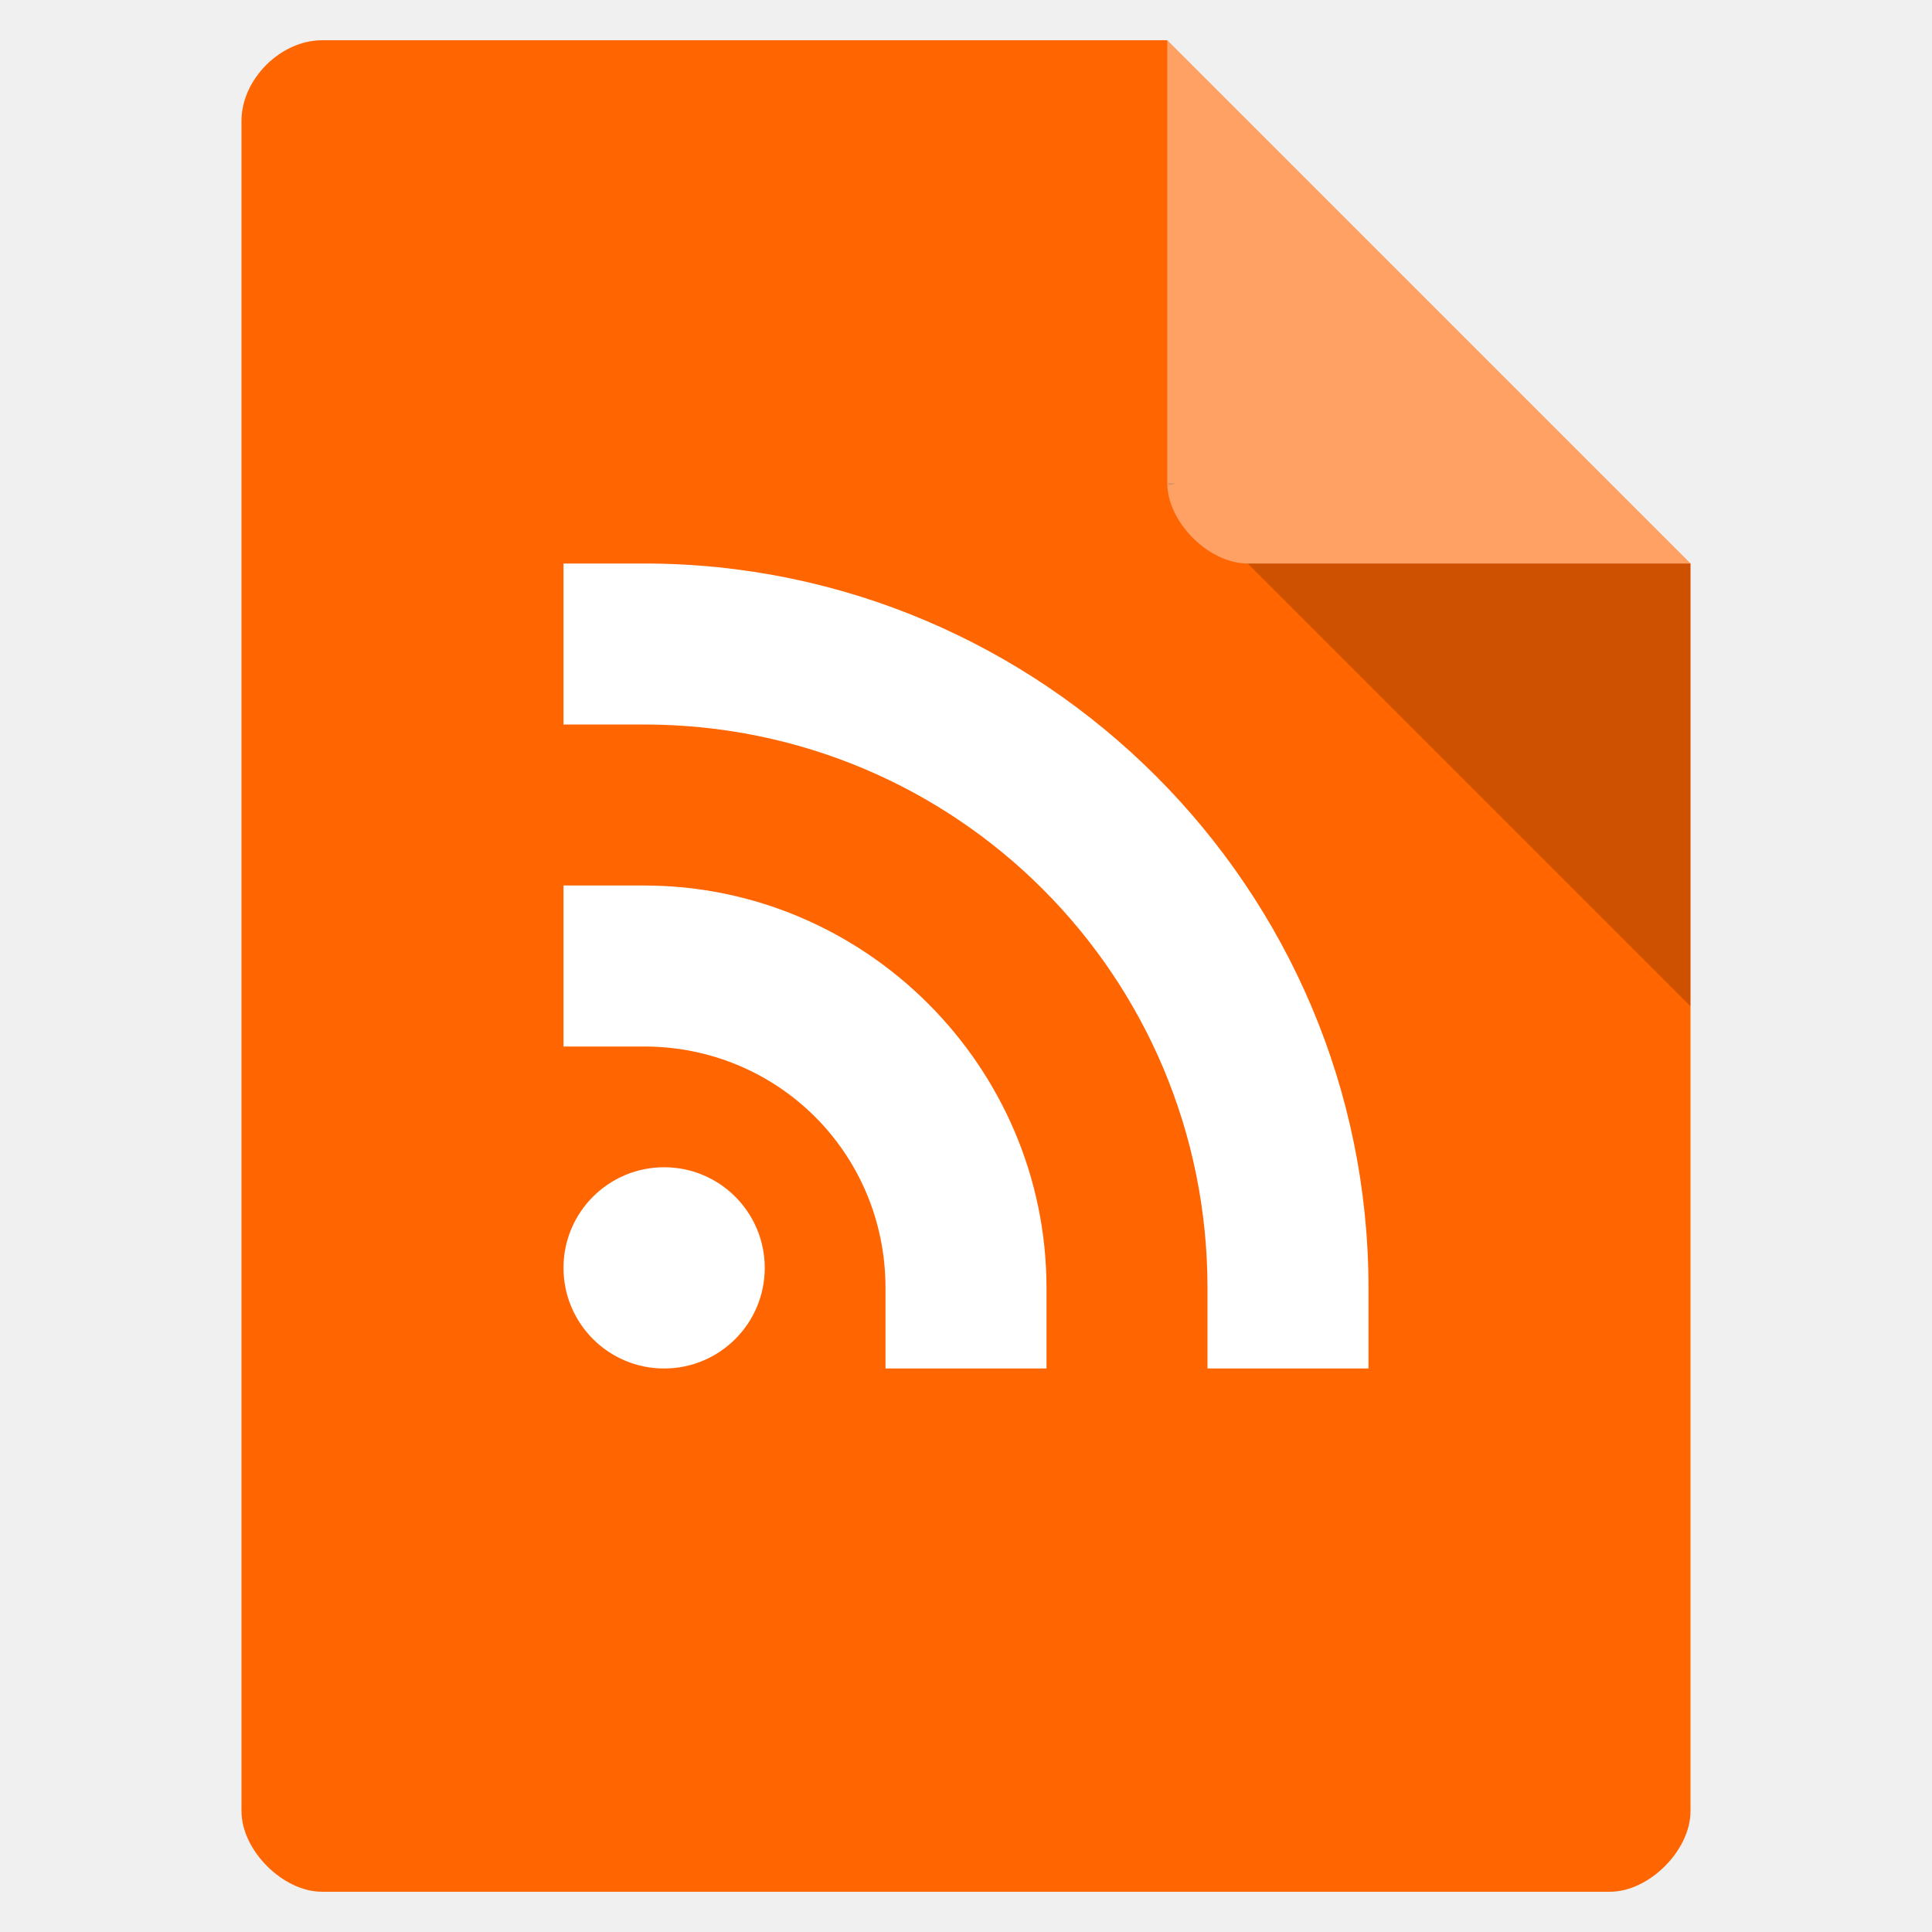
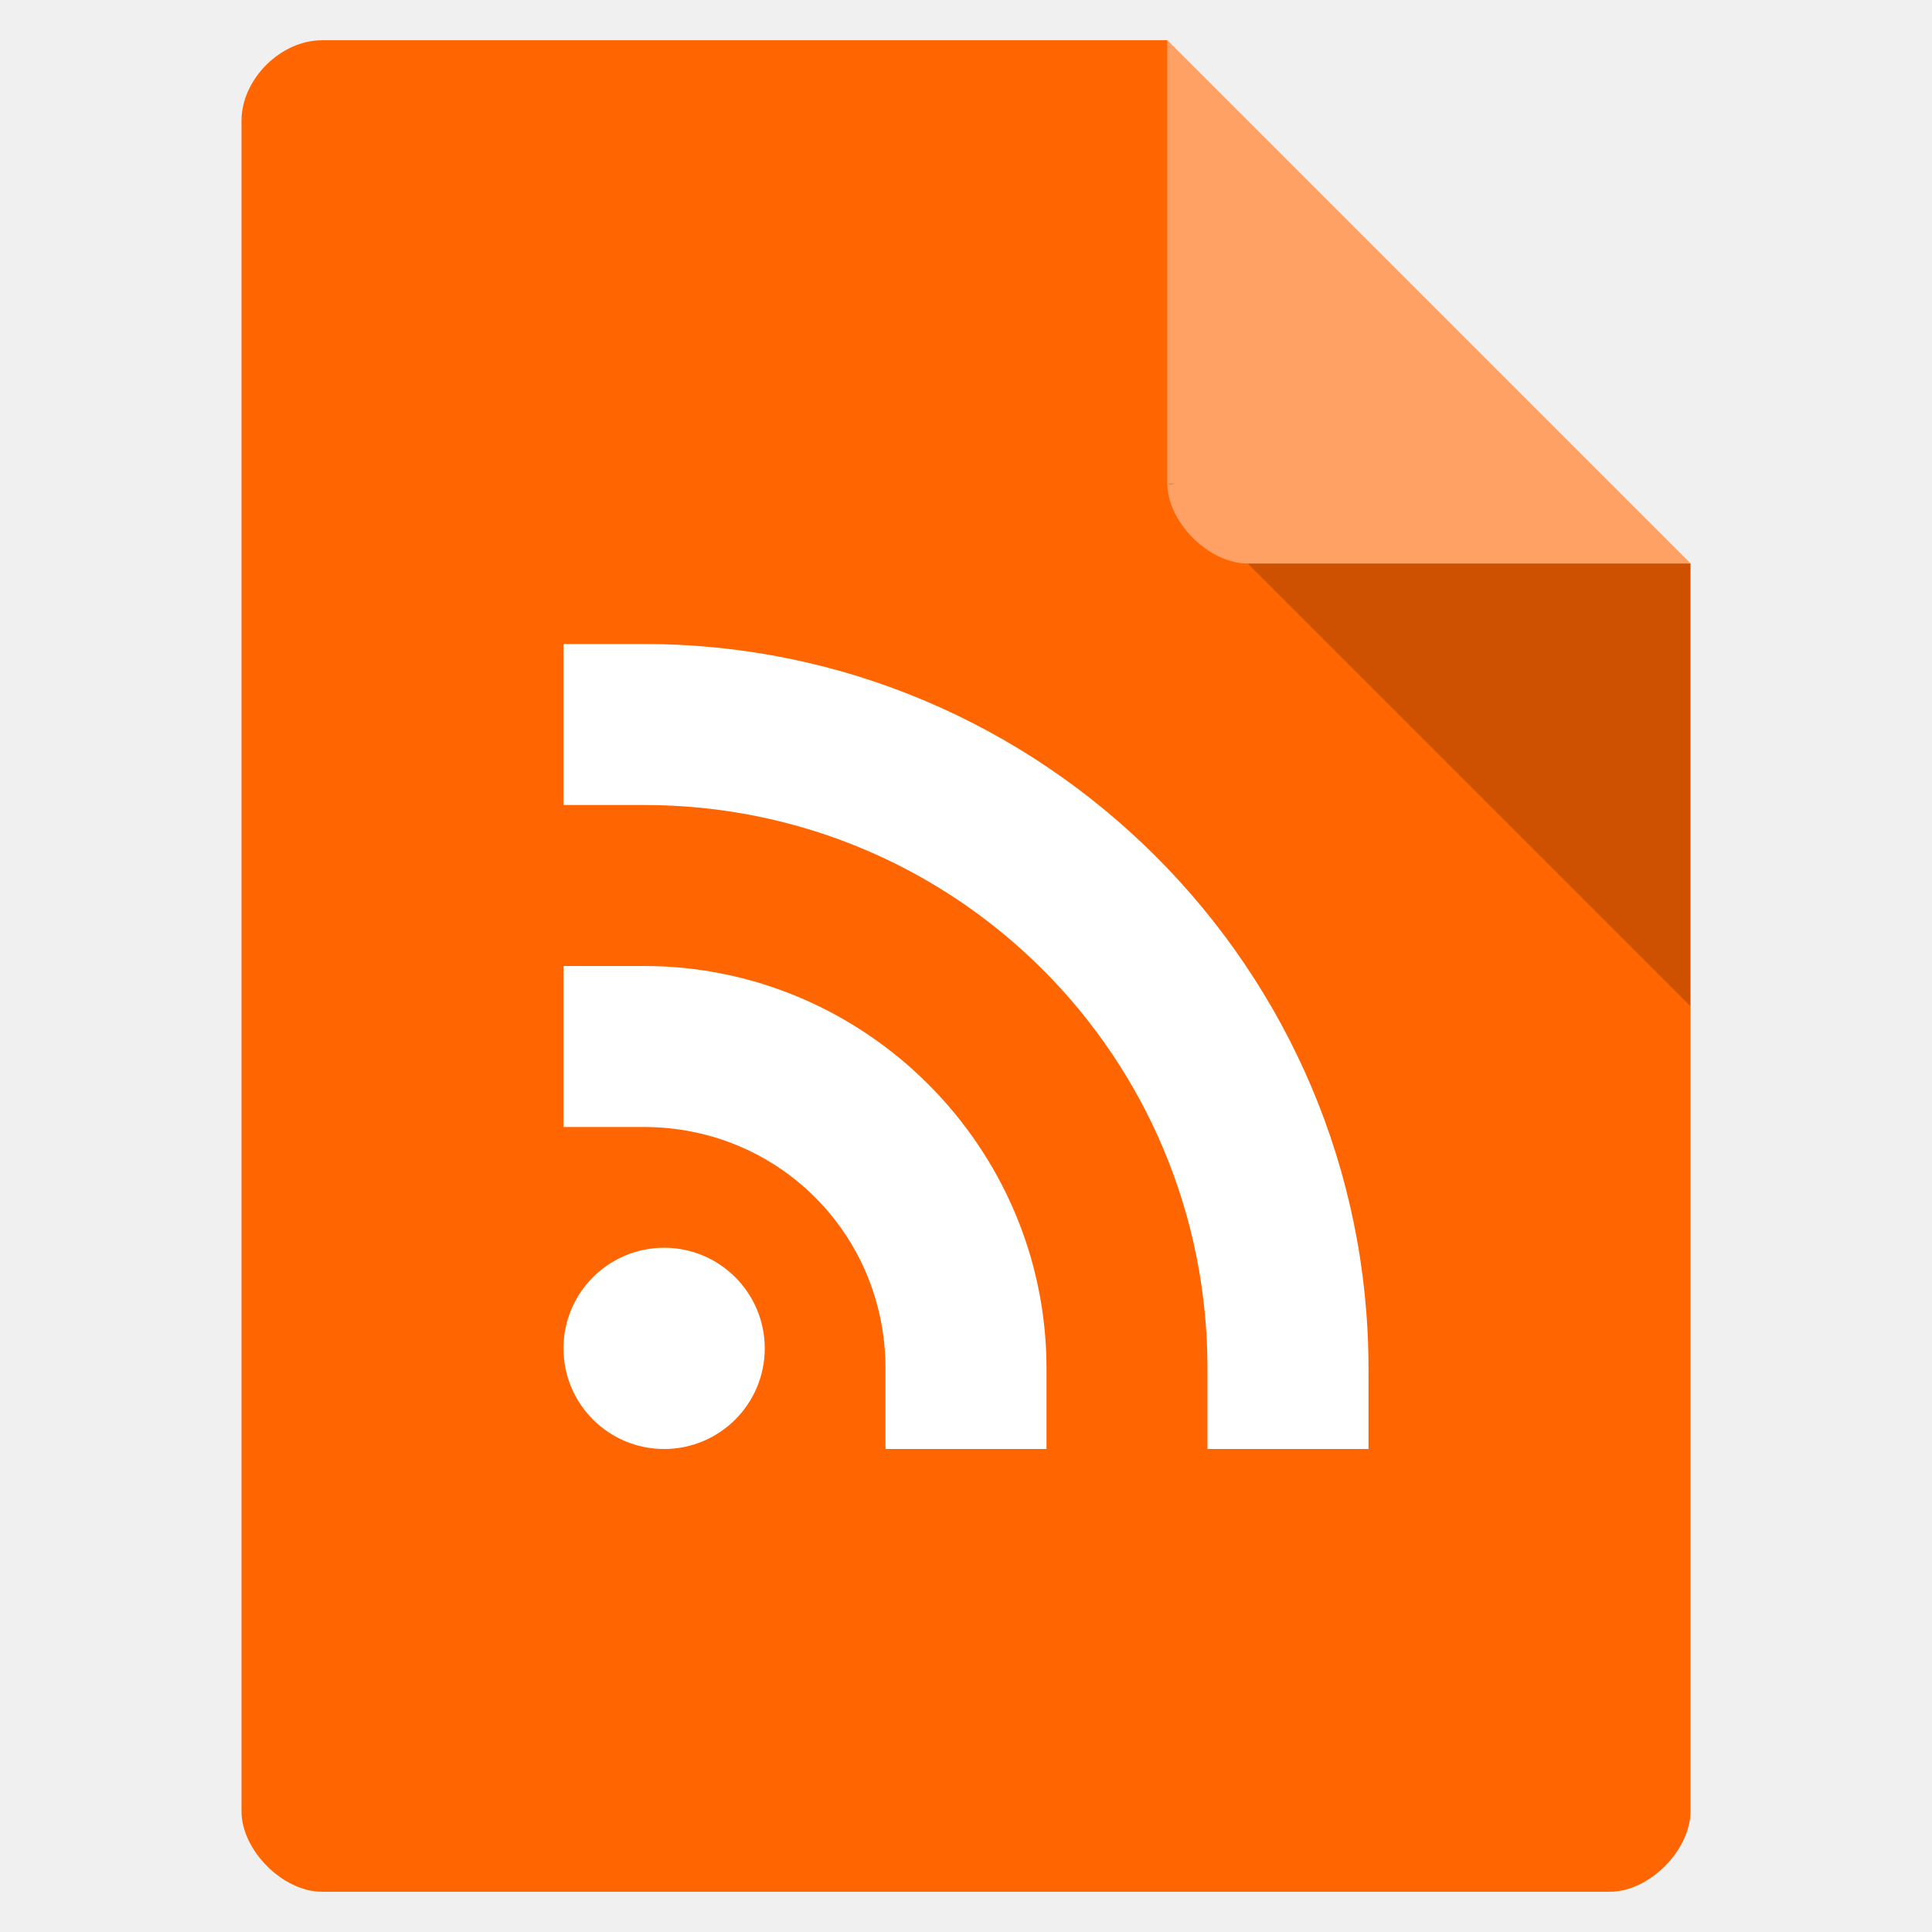
<svg xmlns="http://www.w3.org/2000/svg" viewBox="0 0 48 48">
-   <path d="m 8 1 c -1.029 0 -2 0.971 -2 2 l 0 42 c 0 0.971 1.029 2 2 2 l 32 0 c 0.971 0 2 -1.029 2 -2 l 0 -31 -13 -13 z" style="fill:#ff6501" />
-   <path d="m 29 12 0.063 0.063 0.156 -0.063 -0.219 0 z m 2 2 11 11 0 -11 -11 0 z" style="fill-opacity:0.196" />
-   <path d="m 29 1 13 13 -11 0 c -0.971 0 -2 -1.029 -2 -2 l 0 -11 z" style="fill:#fff;fill-opacity:0.392" />
-   <path d="m 14 14 0 4 2 0 c 7.756 0 14 6.244 14 14 l 0 2 4 0 0 -2 c 0 -9.917 -8.08 -18 -18 -18 l -2 0 z m 0 8 0 4 2 0 c 3.337 0 6 2.663 6 6 l 0 2 4 0 0 -2 c 0 -5.499 -4.501 -10 -10 -10 l -2 0 z m 2.5 7 a 2.5 2.5 0 0 0 -2.5 2.5 2.5 2.5 0 0 0 2.5 2.5 2.5 2.5 0 0 0 2.5 -2.5 2.5 2.5 0 0 0 -2.5 -2.5 z" style="fill:#fff;opacity:1;fill-opacity:1;stroke:none;fill-rule:nonzero" />
+   <path style="fill:#ff6501" d="m 8 1 c -1.029 0 -2 0.971 -2 2 l 0 42 c 0 0.971 1.029 2 2 2 l 32 0 c 0.971 0 2 -1.029 2 -2 l 0 -31 -13 -13 z" />
+   <path style="fill-opacity:0.196" d="m 29 12 0.063 0.063 0.156 -0.063 -0.219 0 z m 2 2 11 11 0 -11 -11 0 z" />
+   <path style="fill:#fff;fill-opacity:0.392" d="m 29 1 13 13 -11 0 c -0.971 0 -2 -1.029 -2 -2 l 0 -11 z" />
+   <path style="fill:#fff;opacity:1;fill-opacity:1;stroke:none;fill-rule:nonzero" d="m 14,16 0,4 2,0 c 7.756,0 14,6.244 14,14 l 0,2 4,0 0,-2 C 34,24.083 25.92,16 16,16 l -2,0 z m 0,8 0,4 2,0 c 3.337,0 6,2.663 6,6 l 0,2 4,0 0,-2 C 26,28.501 21.499,24 16,24 l -2,0 z m 2.5,7 A 2.5,2.5 0 0 0 14,33.5 2.5,2.5 0 0 0 16.5,36 2.5,2.5 0 0 0 19,33.5 2.5,2.5 0 0 0 16.5,31 Z" />
</svg>
